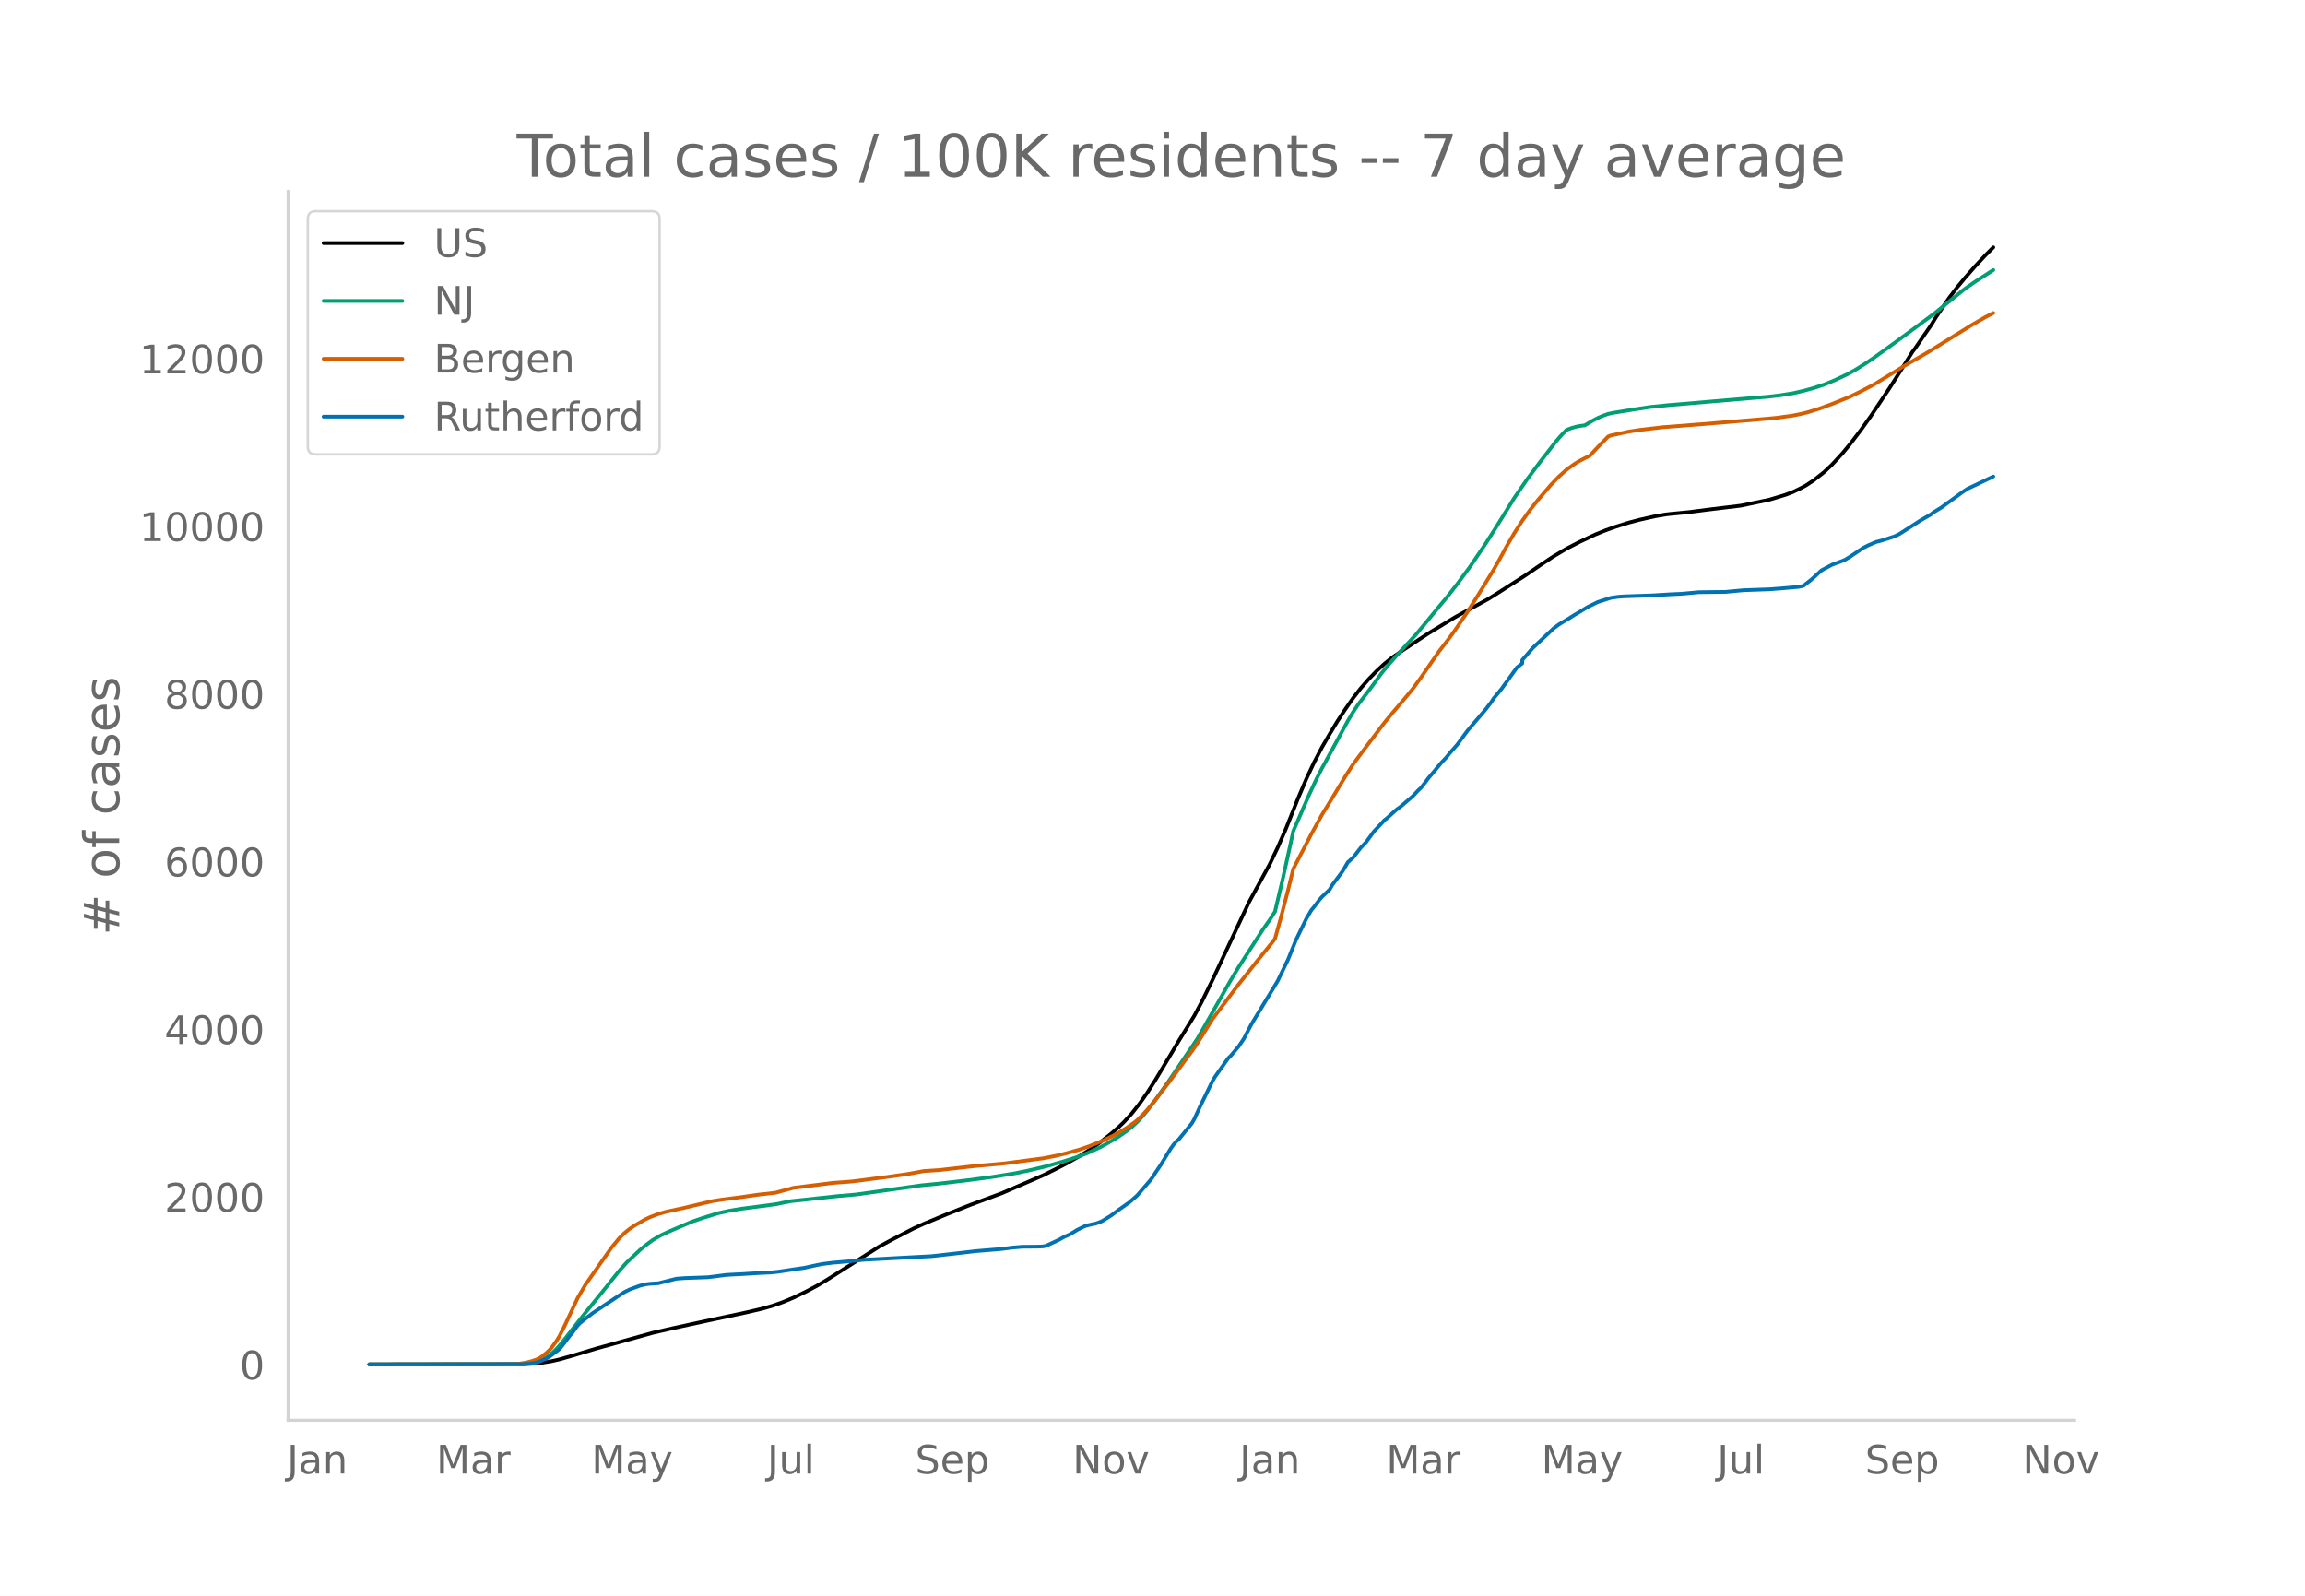
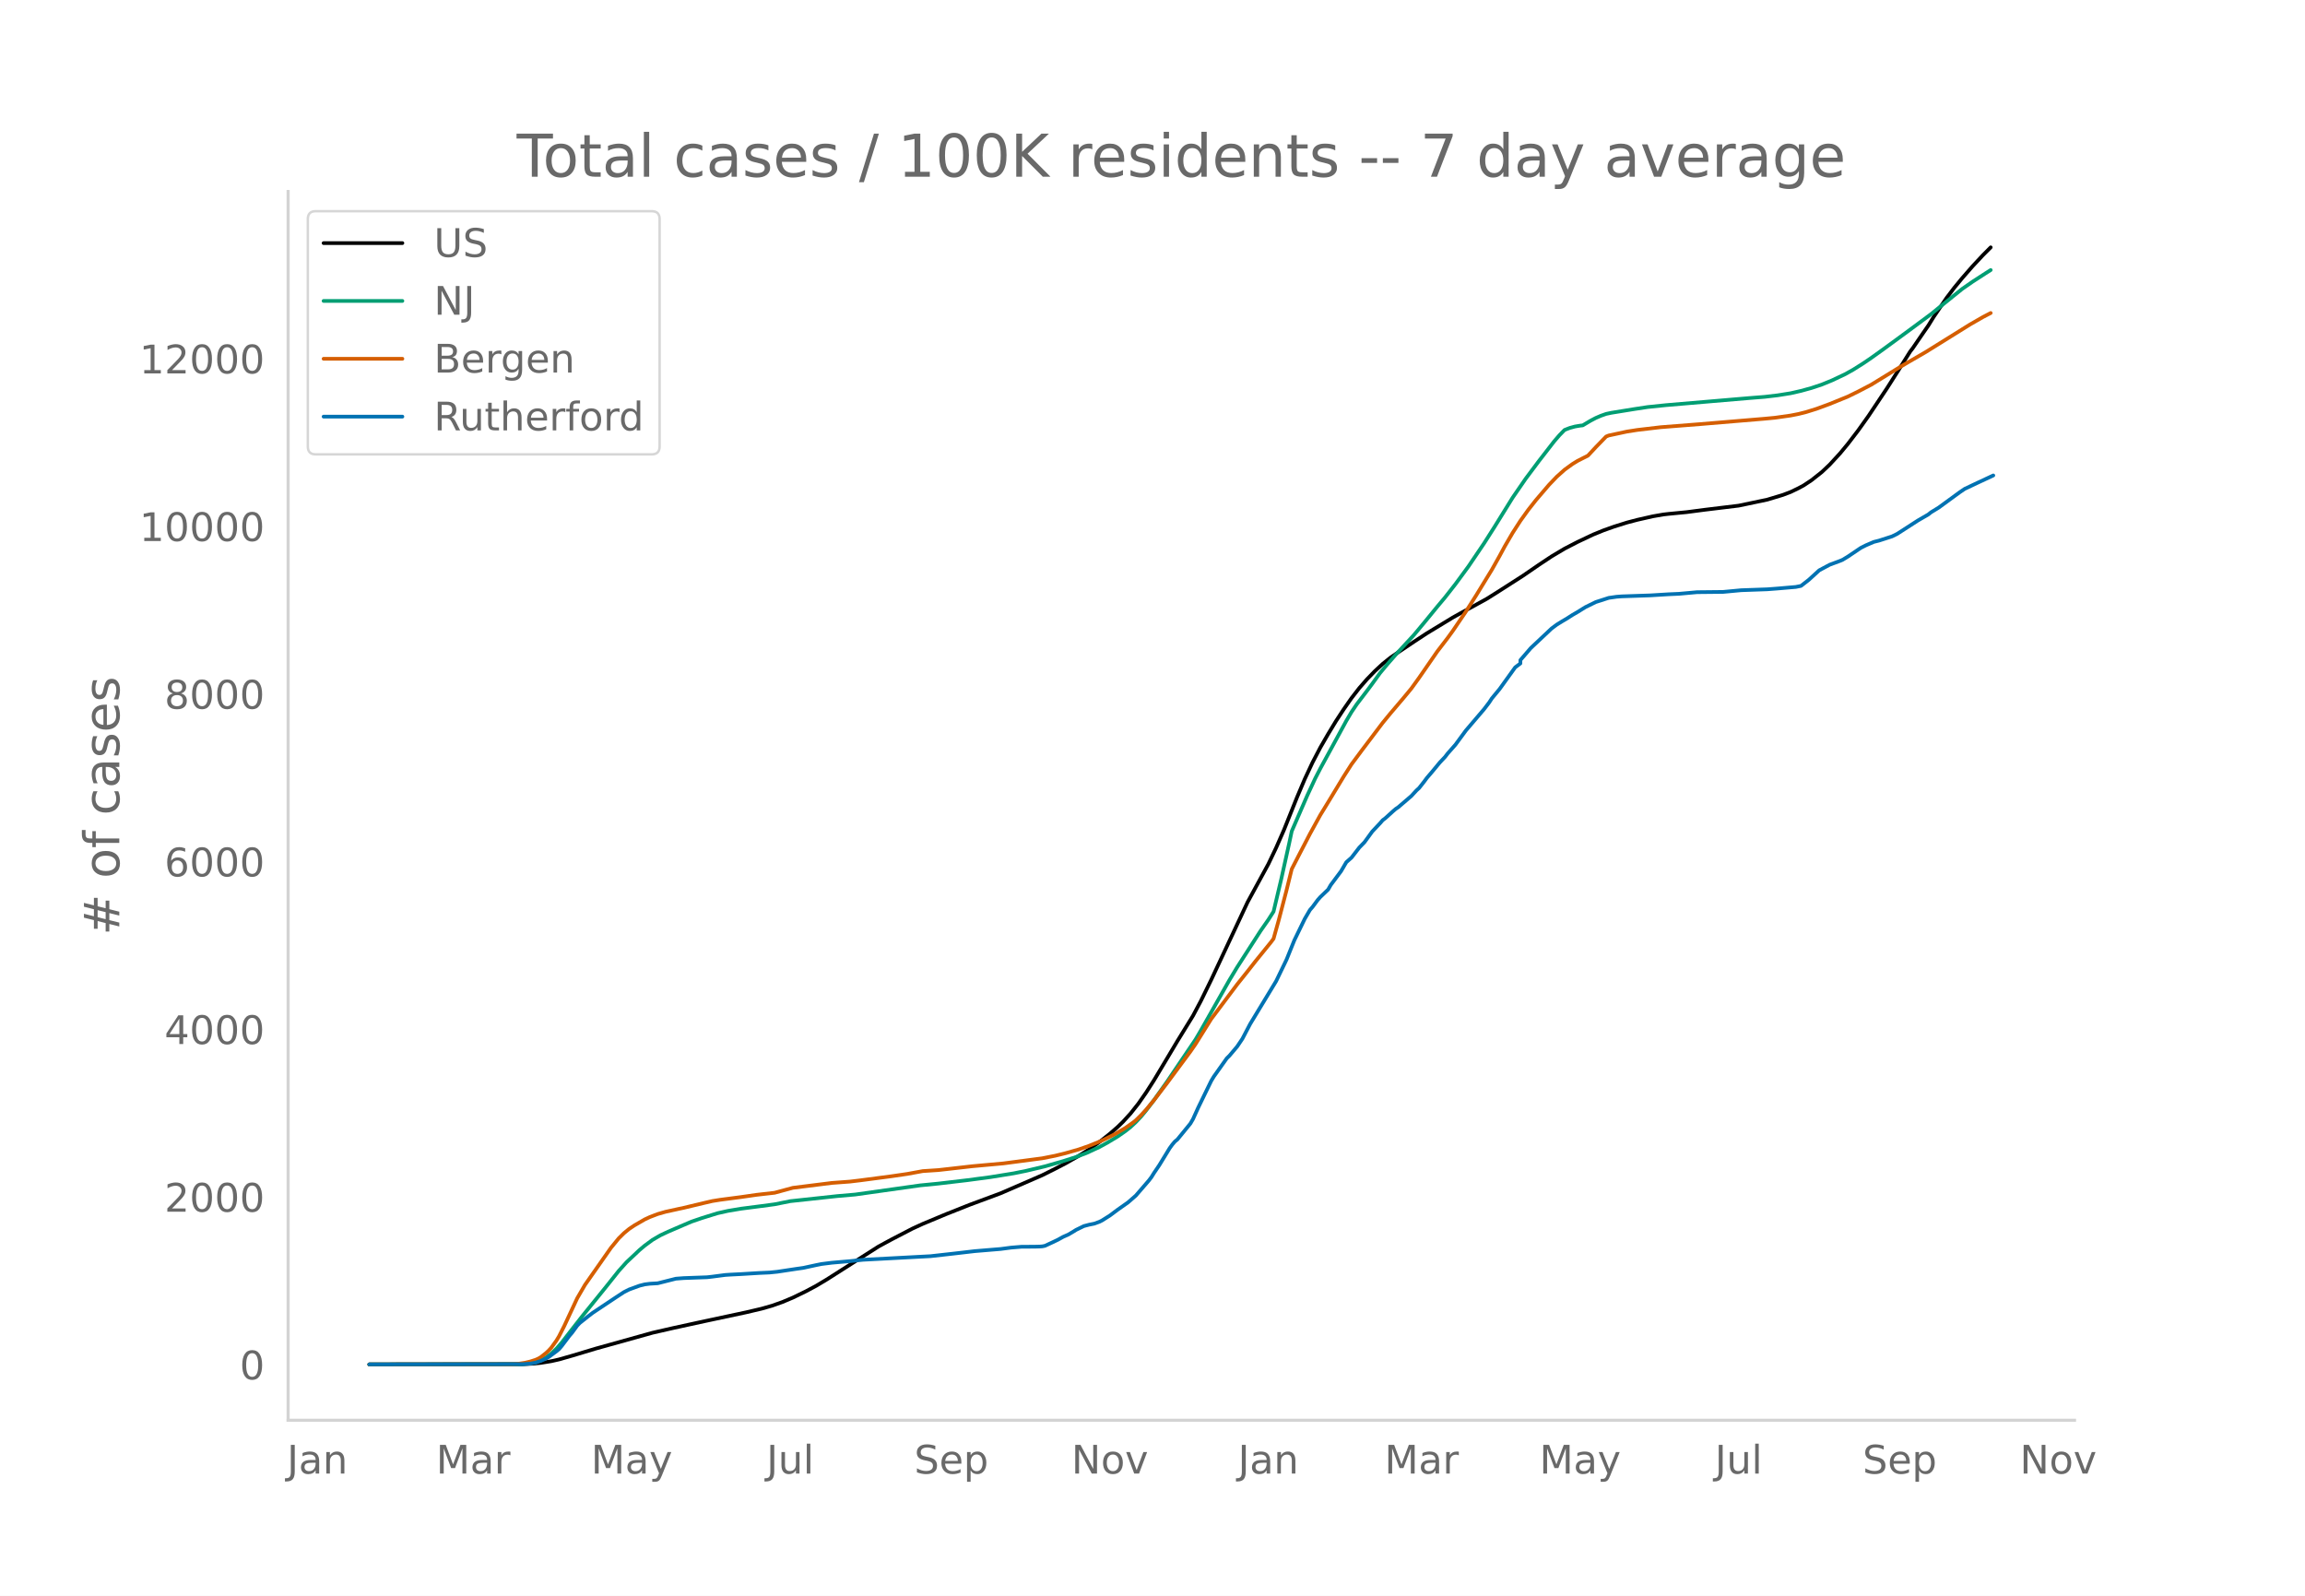
<svg xmlns="http://www.w3.org/2000/svg" xmlns:xlink="http://www.w3.org/1999/xlink" height="864" viewBox="0 0 936 648" width="1248">
  <defs>
    <style>*{stroke-linecap:butt;stroke-linejoin:round}</style>
  </defs>
  <g id="figure_1">
    <path d="M0 648h936V0H0z" style="fill:#fff" id="patch_1" />
    <g id="axes_1">
      <path d="M117 576.72h725.4V77.76H117z" style="fill:none" id="patch_2" />
-       <path clip-path="url(#p00575b2dde)" d="m149.973 554.04 62.352-.082 4.227-.205 3.17-.324 4.228-.687 3.17-.712 5.285-1.506 9.51-2.857 23.25-6.476 8.455-1.93 12.682-2.76 16.91-3.602 6.34-1.486 4.228-1.207 4.227-1.496 4.227-1.779 5.284-2.563 4.227-2.251 4.228-2.526 21.136-13.445 5.284-2.855 8.455-4.381 4.227-1.935 9.511-3.962 9.512-3.77 12.682-4.704 16.909-7.326 5.284-2.636 4.227-2.193 5.284-3.004 4.227-2.655 4.228-3.006 4.227-3.334 3.17-2.756 2.114-2.047 3.17-3.469 3.17-3.996 3.171-4.536 3.17-4.947 5.285-8.817 4.227-7.08 6.341-10.282 3.17-5.946 4.228-8.62 14.795-31.54 8.455-15.48 3.17-6.645 3.17-7.21 5.285-13.174 3.17-7.466 3.17-6.763 3.171-6.061 3.17-5.475 3.171-5.221 3.17-4.84 3.171-4.534 3.17-4.076 3.17-3.633 3.171-3.26 3.17-2.936 3.171-2.537 3.17-2.18 6.342-4.243 5.284-3.462 10.568-6.405 3.17-1.766 10.569-5.785 4.227-2.649 10.568-6.762 6.34-4.347 5.285-3.506 5.284-3.137 5.284-2.73 6.341-2.991 4.227-1.718 4.228-1.502 5.284-1.66 4.227-1.11 6.34-1.433 4.228-.734 2.114-.244 7.398-.714 7.397-.966 13.739-1.663 11.625-2.439 6.34-1.91 3.171-1.2 3.17-1.528 2.114-1.132 3.17-2.095 4.228-3.335 3.17-2.99 4.228-4.584 3.17-3.82 4.228-5.515 4.227-5.924 7.398-11.062 5.284-8.287 4.227-6.747 1.057-1.372 4.227-6.165 2.114-3.038 2.113-3.428 5.284-7.766 3.17-4.173 3.171-3.846 4.228-4.837 4.227-4.517 3.17-3.181h0" style="fill:none;stroke:#000;stroke-linecap:round;stroke-width:1.5" id="line2d_1" />
-       <path clip-path="url(#p00575b2dde)" d="m149.973 554.04 61.295-.1 3.17-.215 3.171-.55 2.114-.77 2.113-1.165 2.114-1.577 2.114-2.002 2.113-2.413 4.228-5.447 4.227-5.393 9.511-11.726 5.284-6.629 3.17-3.518 5.285-4.962 2.113-1.772 3.17-2.333 3.171-1.84 3.17-1.49 6.342-2.725 3.17-1.35 4.227-1.444 6.341-1.969 4.228-.942 5.284-.888 8.454-1.089 5.284-.712 6.341-1.266 19.023-2.05 7.398-.643 26.42-3.716 7.398-.727 11.625-1.365 9.511-1.26 9.512-1.534 5.284-1.07 7.397-1.762 7.398-2.118 5.284-1.697 4.228-1.606 5.284-2.434 3.17-1.741 4.227-2.532 3.17-2.204 2.114-1.677 2.114-1.963 2.114-2.233 2.113-2.564 3.17-4.162 5.285-7.442 11.625-17.18 2.114-3.594 11.625-20.472 3.17-5.253 9.511-14.752 3.17-4.535 2.114-3.31 3.17-13.363 3.171-14.293 1.057-4.97 6.341-14.558 3.17-6.803 2.114-4.105 4.227-7.732 6.341-11.63 2.114-3.568 2.114-3.126 4.227-5.533 2.114-2.83 3.17-4.377 3.17-3.794 3.17-3.616 7.399-7.989 4.227-5.061 5.284-6.446 3.17-3.778 4.228-5.393 5.284-7.178 6.34-9.355 4.228-6.638 7.398-11.922 5.284-7.66 5.284-7.064 6.34-8.165 2.114-2.454 2.114-2.164 2.114-.82 2.113-.578 2.114-.352 1.057-.116 3.17-1.889 2.114-1.109 2.114-.91 2.113-.748 2.114-.447 9.511-1.54 5.284-.802 7.398-.76 33.818-2.874 6.341-.502 5.284-.618 5.284-.841 4.228-.963 4.227-1.16 4.227-1.405 4.227-1.731 5.284-2.492 3.17-1.767 4.228-2.658 3.17-2.152 5.285-3.786 9.511-6.956 9.511-7.035 4.228-3.434 8.454-6.808 4.228-2.934 5.284-3.415 2.113-1.337h0" style="fill:none;stroke:#009e73;stroke-linecap:round;stroke-width:1.5" id="line2d_2" />
-       <path clip-path="url(#p00575b2dde)" d="m149.973 554.04 58.125-.09 2.113-.104 3.17-.49 2.114-.508 2.114-.68 1.057-.473 1.057-.607 2.113-1.663 1.057-.977 1.057-1.152 2.114-2.905 1.056-1.753 2.114-4.142 5.284-11.315 3.17-5.44 10.569-15.052 3.17-3.86 2.114-2.081 2.114-1.732 2.113-1.41 4.227-2.443 2.114-.98 3.17-1.21 3.171-.903 5.284-1.16 2.114-.454 8.454-2.011 3.17-.737 3.171-.507 8.455-1.106 6.34-.912 7.398-.842 7.398-2.004 15.852-1.984 7.398-.547 4.227-.508 12.682-1.669 6.341-.924 6.341-1.16 3.17-.204 3.17-.212 5.285-.592 8.455-.963 12.681-1.148 15.853-2.081 5.284-1.045 4.227-1.041 5.284-1.503 4.227-1.469 5.284-2.151 5.285-2.618 4.227-2.515 3.17-2.241 1.057-.842 2.114-2.072 2.113-2.299 3.17-3.828 5.285-6.907 6.34-8.55 3.171-4.275 2.114-3.06 6.34-10.147 4.228-5.615 3.17-4.219 3.171-4.22 4.227-5.289 3.17-4.043 6.342-7.8 1.056-1.42 2.114-7.562 3.17-12.146 2.114-8.566 3.17-6.145 4.228-8.135 4.227-7.68 3.17-5.166 6.342-10.466 3.17-4.952 4.227-5.688 8.455-11.165 3.17-3.853 3.17-3.717 2.114-2.49 3.17-3.823 3.171-4.379 7.398-10.685 4.227-5.495 2.114-2.903 5.284-7.778 4.227-6.658 6.341-10.35 3.17-5.636 2.114-3.913 3.17-5.425 3.171-4.918 3.17-4.403 3.171-4.029 5.284-6.166 3.17-3.307 3.171-2.83 3.17-2.3 2.114-1.3 4.227-2.136 3.17-3.4 4.228-4.35 1.057-.425 7.398-1.588 4.227-.661 9.511-1.114 15.853-1.237 26.42-2.205 4.227-.401 6.341-.902 3.17-.62 3.171-.796 4.227-1.316 5.285-1.947 7.397-3 4.228-2.072 5.284-2.752 11.625-7.127 3.17-1.87 7.398-4.28 17.966-11.164 5.284-3.03 3.17-1.65h0" style="fill:none;stroke:#d55e00;stroke-linecap:round;stroke-width:1.5" id="line2d_3" />
-       <path clip-path="url(#p00575b2dde)" d="m149.973 554.04 62.352-.106 3.17-.213 2.114-.398 2.114-.718 2.113-.93 1.057-.61 3.17-2.339 1.057-.877 1.057-1.222 3.17-4.198 1.058-1.222 2.113-2.896 1.057-1.09 3.17-2.524 2.114-1.62 9.511-6.324 3.17-2.072 2.115-1.063 4.227-1.541 2.113-.532 2.114-.265 3.17-.186 3.171-.797 4.227-1.063 3.17-.24 9.512-.345 2.114-.239 5.284-.69 2.113-.134 4.228-.212 7.397-.452 4.228-.186 3.17-.319 4.227-.637 3.17-.479 3.171-.451 5.284-1.143 2.114-.425 4.227-.531 7.398-.638 5.284-.558 27.477-1.461 9.512-1.063 8.454-.983 10.569-.877 4.227-.558 4.227-.345 5.284-.027 2.114-.053 1.057-.08 1.056-.212 3.17-1.462 2.115-1.01 2.113-1.168 2.114-.93 2.113-1.249 1.057-.664 3.17-1.541 2.114-.558 2.114-.425 2.114-.77 1.056-.532 3.17-1.993 3.171-2.365 4.228-2.975 3.17-2.764 5.284-6.11 1.057-1.382 1.057-1.7 2.113-3.11 4.228-6.908 1.057-1.46 1.056-1.25 1.057-.877 5.284-6.456 1.057-1.807 2.114-4.65 5.284-10.84 1.057-1.753 5.284-7.44 1.057-1.036 3.17-3.746 2.114-3.136 3.17-6.031 10.568-17.403 4.228-8.742 3.17-7.838 4.227-8.688 2.114-3.613 1.057-1.223 2.113-2.842 1.057-1.196 3.17-3.029 1.057-1.833 4.228-5.66 2.113-3.613 2.114-1.86 3.17-4.092 2.114-2.178 3.17-4.358 3.171-3.348 1.057-1.222 1.057-.797 3.17-2.87 1.057-.903 1.057-.717 5.284-4.517 2.113-2.285 1.057-.957 2.114-2.683 1.057-1.435 2.113-2.47 3.17-3.827 2.114-2.232 1.057-1.381 3.17-3.587 4.228-5.74 7.398-8.661 2.113-2.763 1.057-1.621 3.17-3.826 6.342-8.795 2.113-1.594v-1.355l4.227-4.889 8.455-7.944 2.114-1.568 2.113-1.302 2.114-1.248 2.114-1.355 2.113-1.223 3.17-1.966 4.228-2.072 5.284-1.7 3.17-.452 2.114-.16 11.625-.398 7.398-.452 4.227-.186 7.398-.664 10.568-.106 7.398-.691 10.568-.372 4.227-.32 7.398-.637 2.114-.425 3.17-2.47 4.227-3.853 4.228-2.259 4.227-1.567 1.057-.452 2.113-1.275 5.284-3.56 2.114-1.064 3.17-1.355 2.114-.531 5.284-1.7 2.114-1.037 8.454-5.447 4.228-2.444 1.056-.85 3.17-1.94 4.228-3.082 4.227-3.082 2.114-1.435 5.284-2.497 5.284-2.524h0" style="fill:none;stroke:#0072b2;stroke-linecap:round;stroke-width:1.5" id="line2d_4" />
+       <path clip-path="url(#p82bcc44eea)" d="m149.973 554.04 62.252-.082 4.22-.205 3.166-.324 4.22-.687 3.166-.712 5.276-1.506 9.496-2.857 23.213-6.476 8.44-1.93 12.662-2.76 16.882-3.602 6.33-1.486 4.221-1.207 4.221-1.496 4.22-1.779 5.276-2.563 4.22-2.251 4.221-2.526 21.103-13.445 5.275-2.855 8.441-4.381 4.22-1.935 9.497-3.962 9.496-3.77 12.662-4.704 16.882-7.326 5.275-2.636 4.22-2.193 5.276-3.004 4.221-2.655 4.22-3.006 4.221-3.334 3.165-2.756 2.11-2.047 3.166-3.469 3.165-3.996 3.166-4.536 3.165-4.947 5.276-8.817 4.22-7.08 6.331-10.282 3.165-5.946 4.221-8.62 14.772-31.54 8.44-15.48 3.166-6.645 3.166-7.21 5.275-13.174 3.166-7.466 3.165-6.763 3.165-6.061 3.166-5.475 3.165-5.221 3.165-4.84 3.166-4.534 3.165-4.076 3.166-3.633 3.165-3.26 3.165-2.936 3.166-2.537 3.165-2.18 6.33-4.243 5.277-3.462 10.55-6.405 3.166-1.766 10.551-5.785 4.221-2.649 10.551-6.762 6.331-4.347 5.276-3.506 5.275-3.137 5.276-2.73 6.33-2.991 4.221-1.718 4.22-1.502 5.276-1.66 4.22-1.11 6.332-1.433 4.22-.734 2.11-.244 7.386-.714 7.386-.966 13.717-1.663 11.606-2.439 6.331-1.91 3.165-1.2 3.166-1.528 2.11-1.132 3.165-2.095 4.22-3.335 3.166-2.99 4.22-4.584 3.166-3.82 4.22-5.515 4.221-5.924 7.386-11.062 5.276-8.287 4.22-6.747 1.055-1.372 4.22-6.165 2.111-3.038 2.11-3.428 5.276-7.766 3.165-4.173 3.166-3.846 4.22-4.837 4.22-4.517 3.166-3.181h0" style="fill:none;stroke:#000;stroke-linecap:round;stroke-width:1.5" id="line2d_1" />
+       <path clip-path="url(#p82bcc44eea)" d="m149.973 554.04 61.197-.1 3.165-.215 3.166-.55 2.11-.77 2.11-1.165 2.11-1.577 2.11-2.002 2.111-2.413 4.22-5.447 4.221-5.393 9.496-11.726 5.276-6.629 3.165-3.518 5.276-4.962 2.11-1.772 3.166-2.333 3.165-1.84 3.165-1.49 6.331-2.725 3.166-1.35 4.22-1.444 6.33-1.969 4.221-.942 5.276-.888 8.44-1.089 5.277-.712 6.33-1.266 18.993-2.05 7.386-.643 26.378-3.716 7.386-.727 11.606-1.365 9.496-1.26 9.496-1.534 5.276-1.07 7.386-1.762 7.386-2.118 5.275-1.697 4.22-1.606 5.276-2.434 3.166-1.741 4.22-2.532 3.166-2.204 2.11-1.677 2.11-1.963 2.11-2.233 2.11-2.564 3.166-4.162 5.276-7.442 11.606-17.18 2.11-3.594 11.607-20.472 3.165-5.253 9.496-14.752 3.166-4.535 2.11-3.31 3.165-13.363 3.166-14.293 1.055-4.97 6.33-14.558 3.166-6.803 2.11-4.105 4.22-7.732 6.332-11.63 2.11-3.568 2.11-3.126 4.22-5.533 2.11-2.83 3.166-4.377 3.166-3.794 3.165-3.616 7.386-7.989 4.22-5.061 5.276-6.446 3.165-3.778 4.22-5.393 5.277-7.178 6.33-9.355 4.22-6.638 7.387-11.922 5.275-7.66 5.276-7.064 6.33-8.165 2.111-2.454 2.11-2.164 2.11-.82 2.11-.578 2.111-.352 1.055-.116 3.166-1.889 2.11-1.109 2.11-.91 2.11-.748 2.11-.447 9.497-1.54 5.275-.802 7.386-.76 33.764-2.874 6.331-.502 5.276-.618 5.275-.841 4.22-.963 4.221-1.16 4.22-1.405 4.221-1.731 5.276-2.492 3.165-1.767 4.22-2.658 3.166-2.152 5.276-3.786 9.496-6.956 9.496-7.035 4.22-3.434 8.442-6.808 4.22-2.934 5.276-3.415 2.11-1.337h0" style="fill:none;stroke:#009e73;stroke-linecap:round;stroke-width:1.5" id="line2d_2" />
+       <path clip-path="url(#p82bcc44eea)" d="m149.973 554.04 58.032-.09 2.11-.104 3.165-.49 2.11-.508 2.11-.68 1.056-.473 1.055-.607 2.11-1.663 1.056-.977 1.055-1.152 2.11-2.905 1.055-1.753 2.11-4.142 5.276-11.315 3.165-5.44 10.552-15.052 3.165-3.86 2.11-2.081 2.11-1.732 2.11-1.41 4.221-2.443 2.11-.98 3.166-1.21 3.165-.903 5.276-1.16 2.11-.454 8.441-2.011 3.166-.737 3.165-.507 8.44-1.106 6.332-.912 7.386-.842 7.385-2.004 15.827-1.984 7.386-.547 4.22-.508 12.662-1.669 6.331-.924 6.33-1.16 3.166-.204 3.166-.212 5.275-.592 8.441-.963 12.662-1.148 15.827-2.081 5.275-1.045 4.22-1.041 5.276-1.503 4.221-1.469 5.276-2.151 5.275-2.618 4.22-2.515 3.166-2.241 1.055-.842 2.11-2.072 2.11-2.299 3.166-3.828 5.276-6.907 6.33-8.55 3.166-4.275 2.11-3.06 6.331-10.147 4.22-5.615 3.166-4.219 3.165-4.22 4.22-5.289 3.166-4.043 6.33-7.8 1.056-1.42 2.11-7.562 3.166-12.146 2.11-8.566 3.165-6.145 4.22-8.135 4.221-7.68 3.166-5.166 6.33-10.466 3.166-4.952 4.22-5.688 8.441-11.165 3.166-3.853 3.165-3.717 2.11-2.49 3.166-3.823 3.165-4.379 7.386-10.685 4.22-5.495 2.11-2.903 5.276-7.778 4.22-6.658 6.332-10.35 3.165-5.636 2.11-3.913 3.166-5.425 3.165-4.918 3.165-4.403 3.166-4.029 5.276-6.166 3.165-3.307 3.165-2.83 3.166-2.3 2.11-1.3 4.22-2.136 3.166-3.4 4.22-4.35 1.055-.425 7.386-1.588 4.22-.661 9.497-1.114 15.827-1.237 26.378-2.205 4.22-.401 6.331-.902 3.166-.62 3.165-.796 4.22-1.316 5.276-1.947 7.386-3 4.22-2.072 5.276-2.752 11.607-7.127 3.165-1.87 7.386-4.28 17.937-11.164 5.276-3.03 3.165-1.65h0" style="fill:none;stroke:#d55e00;stroke-linecap:round;stroke-width:1.5" id="line2d_3" />
+       <path clip-path="url(#p82bcc44eea)" d="m149.973 554.04 62.252-.106 3.166-.213 2.11-.398 2.11-.718 2.11-.93 1.056-.61 3.165-2.339 1.055-.877 1.055-1.222 3.166-4.198 1.055-1.222 2.11-2.896 1.055-1.09 3.165-2.524 2.11-1.62 9.497-6.324 3.165-2.072 2.11-1.063 4.221-1.541 2.11-.532 2.11-.265 3.166-.186 3.165-.797 4.22-1.063 3.166-.24 9.496-.345 2.11-.239 5.276-.69 2.11-.134 4.22-.212 7.387-.452 4.22-.186 3.166-.319 4.22-.637 3.166-.479 3.165-.451 5.276-1.143 2.11-.425 4.22-.531 7.386-.638 5.276-.558 27.433-1.461 9.496-1.063 8.441-.983 10.552-.877 4.22-.558 4.22-.345 5.276-.027 2.11-.053 1.056-.08 1.055-.212 3.165-1.462 2.11-1.01 2.11-1.168 2.111-.93 2.11-1.249 1.055-.664 3.166-1.541 2.11-.558 2.11-.425 2.11-.77 1.056-.532 3.165-1.993 3.165-2.365 4.22-2.975 3.166-2.764 5.276-6.11 1.055-1.382 1.055-1.7 2.11-3.11 4.22-6.908 1.056-1.46 1.055-1.25 1.055-.877 5.276-6.456 1.055-1.807 2.11-4.65 5.276-10.84 1.055-1.753 5.276-7.44 1.055-1.036 3.165-3.746 2.11-3.136 3.166-6.031 10.551-17.403 4.22-8.742 3.166-7.838 4.22-8.688 2.11-3.613 1.056-1.223 2.11-2.842 1.055-1.196 3.166-3.029 1.055-1.833 4.22-5.66 2.11-3.613 2.11-1.86 3.166-4.092 2.11-2.178 3.166-4.358 3.165-3.348 1.055-1.222 1.055-.797 3.166-2.87 1.055-.903 1.055-.717 5.276-4.517 2.11-2.285 1.055-.957 2.11-2.683 1.056-1.435 2.11-2.47 3.165-3.827 2.11-2.232 1.056-1.381 3.165-3.587 4.22-5.74 7.386-8.661 2.11-2.763 1.056-1.621 3.165-3.826 6.33-8.795 2.111-1.594v-1.355l4.22-4.889 8.442-7.944 2.11-1.568 2.11-1.302 2.11-1.248 2.11-1.355 2.11-1.223 3.166-1.966 4.22-2.072 5.276-1.7 3.166-.452 2.11-.16 11.606-.398 7.386-.452 4.22-.186 7.387-.664 10.551-.106 7.386-.691 10.551-.372 4.22-.32 7.387-.637 2.11-.425 3.165-2.47 4.22-3.853 4.221-2.259 4.22-1.567 1.056-.452 2.11-1.275 5.276-3.56 2.11-1.064 3.165-1.355 2.11-.531 5.276-1.7 2.11-1.037 8.442-5.447 4.22-2.444 1.055-.85 3.166-1.94 4.22-3.082 4.22-3.082 2.11-1.435 5.277-2.497 6.33-2.95h0" style="fill:none;stroke:#0072b2;stroke-linecap:round;stroke-width:1.5" id="line2d_4" />
      <path d="M117 576.72V77.76" style="fill:none;stroke:#d3d3d3;stroke-linecap:square;stroke-linejoin:miter;stroke-width:1.25" id="patch_3" />
      <path d="M117 576.72h725.4" style="fill:none;stroke:#d3d3d3;stroke-linecap:square;stroke-linejoin:miter;stroke-width:1.25" id="patch_4" />
      <g id="matplotlib.axis_1">
        <g id="xtick_1">
-           <g style="fill:#696969" transform="matrix(.16 0 0 -.16 116.504 598.378)" id="text_1">
+           <g style="fill:#696969" transform="matrix(.16 0 0 -.16 116.538 598.378)" id="text_1">
            <defs>
              <path d="M9.813 72.906h9.859V5.078q0-13.187-5-19.14-5-5.954-16.094-5.954h-3.75v8.297h3.078q6.531 0 9.219 3.672Q9.813-4.39 9.813 5.078z" id="DejaVuSans-74" />
              <path d="M34.281 27.484q-10.89 0-15.093-2.484-4.204-2.484-4.204-8.5 0-4.781 3.157-7.594 3.156-2.797 8.562-2.797 7.485 0 12 5.297 4.516 5.297 4.516 14.078v2zm17.922 3.72V0H43.22v8.297Q40.14 3.328 35.547.953q-4.594-2.375-11.234-2.375-8.391 0-13.36 4.719Q6 8.016 6 15.922q0 9.219 6.172 13.906 6.187 4.688 18.437 4.688h12.61v.89q0 6.203-4.078 9.594-4.078 3.39-11.453 3.39-4.688 0-9.141-1.124-4.438-1.125-8.531-3.375v8.312q4.921 1.906 9.562 2.844 4.64.953 9.031.953 11.875 0 17.735-6.156 5.86-6.14 5.86-18.64z" id="DejaVuSans-97" />
              <path d="M54.89 33.016V0h-8.984v32.719q0 7.765-3.031 11.61-3.031 3.858-9.078 3.858-7.281 0-11.484-4.64-4.204-4.625-4.204-12.64V0H9.08v54.688h9.03v-8.5q3.235 4.937 7.594 7.374Q30.078 56 35.797 56q9.422 0 14.25-5.828 4.844-5.828 4.844-17.156z" id="DejaVuSans-110" />
            </defs>
            <use xlink:href="#DejaVuSans-74" />
            <use x="29.492" xlink:href="#DejaVuSans-97" />
            <use x="90.771" xlink:href="#DejaVuSans-110" />
          </g>
        </g>
        <g id="xtick_2">
-           <g style="fill:#696969" transform="matrix(.16 0 0 -.16 177.152 598.378)" id="text_2">
+           <g style="fill:#696969" transform="matrix(.16 0 0 -.16 177.084 598.378)" id="text_2">
            <defs>
              <path d="M9.813 72.906h14.703l18.593-49.61 18.703 49.61h14.704V0H66.89v64.016l-18.797-50h-9.907l-18.796 50V0H9.813z" id="DejaVuSans-77" />
              <path d="M41.11 46.297q-1.516.875-3.297 1.281Q36.03 48 33.89 48q-7.625 0-11.703-4.953-4.079-4.953-4.079-14.234V0H9.08v54.688h9.03v-8.5q2.844 4.984 7.375 7.39Q30.031 56 36.531 56q.922 0 2.047-.125 1.125-.11 2.484-.36z" id="DejaVuSans-114" />
            </defs>
            <use xlink:href="#DejaVuSans-77" />
            <use x="86.279" xlink:href="#DejaVuSans-97" />
            <use x="147.559" xlink:href="#DejaVuSans-114" />
          </g>
        </g>
        <g id="xtick_3">
-           <g style="fill:#696969" transform="matrix(.16 0 0 -.16 240.171 598.378)" id="text_3">
+           <g style="fill:#696969" transform="matrix(.16 0 0 -.16 240 598.378)" id="text_3">
            <defs>
              <path d="M32.172-5.078q-3.797-9.766-7.422-12.735-3.61-2.984-9.656-2.984H7.906v7.516h5.282q3.703 0 5.75 1.765Q21-9.766 23.483-3.219l1.61 4.094-22.11 53.813H12.5l17.094-42.766 17.093 42.766h9.516z" id="DejaVuSans-121" />
            </defs>
            <use xlink:href="#DejaVuSans-77" />
            <use x="86.279" xlink:href="#DejaVuSans-97" />
            <use x="147.559" xlink:href="#DejaVuSans-121" />
          </g>
        </g>
        <g id="xtick_4">
-           <g style="fill:#696969" transform="matrix(.16 0 0 -.16 311.525 598.378)" id="text_4">
+           <g style="fill:#696969" transform="matrix(.16 0 0 -.16 311.25 598.378)" id="text_4">
            <defs>
              <path d="M8.5 21.578v33.11h8.984V21.922q0-7.766 3.016-11.656 3.031-3.875 9.094-3.875 7.265 0 11.484 4.64 4.234 4.64 4.234 12.656v31h8.985V0h-8.984v8.406Q42.047 3.422 37.718 1q-4.313-2.422-10.032-2.422-9.421 0-14.312 5.86Q8.5 10.296 8.5 21.578zM31.11 56z" id="DejaVuSans-117" />
              <path d="M9.422 75.984h8.984V0H9.422z" id="DejaVuSans-108" />
            </defs>
            <use xlink:href="#DejaVuSans-74" />
            <use x="29.492" xlink:href="#DejaVuSans-117" />
            <use x="92.871" xlink:href="#DejaVuSans-108" />
          </g>
        </g>
        <g id="xtick_5">
-           <g style="fill:#696969" transform="matrix(.16 0 0 -.16 371.62 598.378)" id="text_5">
+           <g style="fill:#696969" transform="matrix(.16 0 0 -.16 371.241 598.378)" id="text_5">
            <defs>
              <path d="M53.516 70.516V60.89q-5.61 2.687-10.594 4-4.984 1.328-9.625 1.328-8.047 0-12.422-3.125t-4.375-8.89q0-4.845 2.906-7.313 2.907-2.453 11.016-3.97l5.953-1.218q11.031-2.11 16.281-7.406 5.25-5.297 5.25-14.172 0-10.61-7.11-16.078-7.093-5.469-20.812-5.469-5.172 0-11.015 1.172Q13.14.922 6.89 3.219v10.156q6-3.36 11.765-5.078 5.766-1.703 11.328-1.703 8.438 0 13.032 3.312 4.593 3.328 4.593 9.485 0 5.359-3.297 8.39-3.296 3.032-10.812 4.547L27.484 33.5q-11.03 2.188-15.968 6.875-4.922 4.688-4.922 13.047 0 9.672 6.812 15.234 6.813 5.563 18.766 5.563 5.14 0 10.453-.938 5.328-.922 10.89-2.765z" id="DejaVuSans-83" />
              <path d="M56.203 29.594v-4.39H14.891q.593-9.282 5.593-14.142 5-4.859 13.938-4.859 5.172 0 10.031 1.266 4.86 1.265 9.656 3.812v-8.5Q49.266.734 44.187-.344 39.11-1.422 33.892-1.422q-13.094 0-20.735 7.61-7.64 7.625-7.64 20.625 0 13.421 7.25 21.296Q20.016 56 32.328 56q11.031 0 17.453-7.11 6.422-7.093 6.422-19.296zm-8.984 2.64q-.094 7.36-4.125 11.75-4.032 4.407-10.672 4.407-7.516 0-12.031-4.25-4.516-4.25-5.203-11.97z" id="DejaVuSans-101" />
              <path d="M18.11 8.203v-29H9.077v75.484h9.031v-8.296q2.844 4.875 7.157 7.234Q29.594 56 35.594 56q9.968 0 16.187-7.906 6.235-7.907 6.235-20.797T51.78 6.484q-6.218-7.906-16.187-7.906-6 0-10.328 2.375-4.313 2.375-7.157 7.25zm30.578 19.094q0 9.906-4.079 15.547-4.078 5.64-11.203 5.64-7.14 0-11.218-5.64-4.079-5.64-4.079-15.547 0-9.906 4.078-15.547 4.079-5.64 11.22-5.64 7.124 0 11.202 5.64t4.078 15.547z" id="DejaVuSans-112" />
            </defs>
            <use xlink:href="#DejaVuSans-83" />
            <use x="63.477" xlink:href="#DejaVuSans-101" />
            <use x="125" xlink:href="#DejaVuSans-112" />
          </g>
        </g>
        <g id="xtick_6">
-           <g style="fill:#696969" transform="matrix(.16 0 0 -.16 435.55 598.378)" id="text_6">
+           <g style="fill:#696969" transform="matrix(.16 0 0 -.16 435.069 598.378)" id="text_6">
            <defs>
              <path d="M9.813 72.906h13.28l32.329-60.984v60.984h9.562V0h-13.28L19.39 60.984V0H9.813z" id="DejaVuSans-78" />
              <path d="M30.61 48.39q-7.22 0-11.422-5.64-4.204-5.64-4.204-15.453 0-9.813 4.172-15.453 4.188-5.64 11.453-5.64 7.188 0 11.375 5.655 4.203 5.672 4.203 15.438 0 9.719-4.203 15.406-4.187 5.688-11.375 5.688zm0 7.61q11.718 0 18.406-7.625 6.703-7.61 6.703-21.078 0-13.422-6.703-21.078-6.688-7.64-18.407-7.64-11.765 0-18.437 7.64-6.656 7.656-6.656 21.078 0 13.469 6.656 21.078Q18.844 56 30.609 56z" id="DejaVuSans-111" />
              <path d="M2.984 54.688H12.5L29.594 8.797l17.093 45.89h9.516L35.687 0H23.485z" id="DejaVuSans-118" />
            </defs>
            <use xlink:href="#DejaVuSans-78" />
            <use x="74.805" xlink:href="#DejaVuSans-111" />
            <use x="135.986" xlink:href="#DejaVuSans-118" />
          </g>
        </g>
        <g id="xtick_7">
-           <g style="fill:#696969" transform="matrix(.16 0 0 -.16 503.3 598.378)" id="text_7">
+           <g style="fill:#696969" transform="matrix(.16 0 0 -.16 502.714 598.378)" id="text_7">
            <use xlink:href="#DejaVuSans-74" />
            <use x="29.492" xlink:href="#DejaVuSans-97" />
            <use x="90.771" xlink:href="#DejaVuSans-110" />
          </g>
        </g>
        <g id="xtick_8">
-           <g style="fill:#696969" transform="matrix(.16 0 0 -.16 562.89 598.378)" id="text_8">
+           <g style="fill:#696969" transform="matrix(.16 0 0 -.16 562.206 598.378)" id="text_8">
            <use xlink:href="#DejaVuSans-77" />
            <use x="86.279" xlink:href="#DejaVuSans-97" />
            <use x="147.559" xlink:href="#DejaVuSans-114" />
          </g>
        </g>
        <g id="xtick_9">
-           <g style="fill:#696969" transform="matrix(.16 0 0 -.16 625.91 598.378)" id="text_9">
+           <g style="fill:#696969" transform="matrix(.16 0 0 -.16 625.122 598.378)" id="text_9">
            <use xlink:href="#DejaVuSans-77" />
            <use x="86.279" xlink:href="#DejaVuSans-97" />
            <use x="147.559" xlink:href="#DejaVuSans-121" />
          </g>
        </g>
        <g id="xtick_10">
-           <g style="fill:#696969" transform="matrix(.16 0 0 -.16 697.263 598.378)" id="text_10">
+           <g style="fill:#696969" transform="matrix(.16 0 0 -.16 696.372 598.378)" id="text_10">
            <use xlink:href="#DejaVuSans-74" />
            <use x="29.492" xlink:href="#DejaVuSans-117" />
            <use x="92.871" xlink:href="#DejaVuSans-108" />
          </g>
        </g>
        <g id="xtick_11">
-           <g style="fill:#696969" transform="matrix(.16 0 0 -.16 757.359 598.378)" id="text_11">
+           <g style="fill:#696969" transform="matrix(.16 0 0 -.16 756.363 598.378)" id="text_11">
            <use xlink:href="#DejaVuSans-83" />
            <use x="63.477" xlink:href="#DejaVuSans-101" />
            <use x="125" xlink:href="#DejaVuSans-112" />
          </g>
        </g>
        <g id="xtick_12">
-           <g style="fill:#696969" transform="matrix(.16 0 0 -.16 821.29 598.378)" id="text_12">
+           <g style="fill:#696969" transform="matrix(.16 0 0 -.16 820.19 598.378)" id="text_12">
            <use xlink:href="#DejaVuSans-78" />
            <use x="74.805" xlink:href="#DejaVuSans-111" />
            <use x="135.986" xlink:href="#DejaVuSans-118" />
          </g>
        </g>
      </g>
      <g id="matplotlib.axis_2">
        <g id="ytick_1">
          <g style="fill:#696969" transform="matrix(.16 0 0 -.16 97.32 560.119)" id="text_13">
            <defs>
              <path d="M31.781 66.406q-7.61 0-11.453-7.5Q16.5 51.422 16.5 36.375q0-14.984 3.828-22.484 3.844-7.5 11.453-7.5 7.672 0 11.5 7.5 3.844 7.5 3.844 22.484 0 15.047-3.844 22.531-3.828 7.5-11.5 7.5zm0 7.813q12.266 0 18.735-9.703 6.468-9.688 6.468-28.141 0-18.406-6.468-28.11-6.47-9.687-18.735-9.687-12.25 0-18.718 9.688-6.47 9.703-6.47 28.109 0 18.453 6.47 28.14Q19.53 74.22 31.78 74.22z" id="DejaVuSans-48" />
            </defs>
            <use xlink:href="#DejaVuSans-48" />
          </g>
        </g>
        <g id="ytick_2">
          <g style="fill:#696969" transform="matrix(.16 0 0 -.16 66.78 492.036)" id="text_14">
            <defs>
              <path d="M19.188 8.297h34.421V0H7.33v8.297q5.609 5.812 15.296 15.594 9.703 9.797 12.188 12.64 4.734 5.313 6.609 9 1.89 3.688 1.89 7.25 0 5.813-4.078 9.469-4.078 3.672-10.625 3.672-4.64 0-9.797-1.61-5.14-1.609-11-4.89v9.969Q13.767 71.78 18.938 73q5.188 1.219 9.485 1.219 11.328 0 18.062-5.672 6.735-5.656 6.735-15.125 0-4.5-1.688-8.531-1.672-4.016-6.125-9.485-1.218-1.422-7.765-8.187-6.532-6.766-18.453-18.922z" id="DejaVuSans-50" />
            </defs>
            <use xlink:href="#DejaVuSans-50" />
            <use x="63.623" xlink:href="#DejaVuSans-48" />
            <use x="127.246" xlink:href="#DejaVuSans-48" />
            <use x="190.869" xlink:href="#DejaVuSans-48" />
          </g>
        </g>
        <g id="ytick_3">
          <g style="fill:#696969" transform="matrix(.16 0 0 -.16 66.78 423.953)" id="text_15">
            <defs>
              <path d="M37.797 64.313 12.89 25.39h24.906zm-2.594 8.593H47.61V25.391h10.407v-8.203H47.609V0h-9.812v17.188H4.89v9.515z" id="DejaVuSans-52" />
            </defs>
            <use xlink:href="#DejaVuSans-52" />
            <use x="63.623" xlink:href="#DejaVuSans-48" />
            <use x="127.246" xlink:href="#DejaVuSans-48" />
            <use x="190.869" xlink:href="#DejaVuSans-48" />
          </g>
        </g>
        <g id="ytick_4">
          <g style="fill:#696969" transform="matrix(.16 0 0 -.16 66.78 355.87)" id="text_16">
            <defs>
              <path d="M33.016 40.375q-6.641 0-10.532-4.547-3.875-4.531-3.875-12.437 0-7.86 3.875-12.438 3.891-4.562 10.532-4.562 6.64 0 10.515 4.562 3.875 4.578 3.875 12.438 0 7.906-3.875 12.437-3.875 4.547-10.515 4.547zm19.578 30.922v-8.984q-3.719 1.75-7.5 2.671-3.782.938-7.5.938-9.766 0-14.922-6.594-5.14-6.594-5.875-19.922 2.875 4.25 7.219 6.516 4.359 2.266 9.578 2.266 10.984 0 17.36-6.672 6.374-6.657 6.374-18.125 0-11.235-6.64-18.032-6.641-6.78-17.672-6.78-12.657 0-19.344 9.687-6.688 9.703-6.688 28.109 0 17.281 8.204 27.563 8.203 10.28 22.015 10.28 3.719 0 7.5-.734t7.89-2.187z" id="DejaVuSans-54" />
            </defs>
            <use xlink:href="#DejaVuSans-54" />
            <use x="63.623" xlink:href="#DejaVuSans-48" />
            <use x="127.246" xlink:href="#DejaVuSans-48" />
            <use x="190.869" xlink:href="#DejaVuSans-48" />
          </g>
        </g>
        <g id="ytick_5">
          <g style="fill:#696969" transform="matrix(.16 0 0 -.16 66.78 287.788)" id="text_17">
            <defs>
              <path d="M31.781 34.625q-7.031 0-11.062-3.766-4.016-3.765-4.016-10.343 0-6.594 4.016-10.36Q24.75 6.391 31.78 6.391q7.032 0 11.078 3.78 4.063 3.798 4.063 10.345 0 6.578-4.031 10.343-4.016 3.766-11.11 3.766zm-9.86 4.188q-6.343 1.562-9.89 5.906Q8.5 49.079 8.5 55.329q0 8.733 6.219 13.812 6.234 5.078 17.062 5.078 10.89 0 17.094-5.078 6.203-5.079 6.203-13.813 0-6.25-3.547-10.61-3.531-4.343-9.828-5.906 7.125-1.656 11.094-6.5 3.984-4.828 3.984-11.796 0-10.61-6.468-16.282-6.47-5.656-18.532-5.656-12.047 0-18.531 5.656-6.469 5.672-6.469 16.282 0 6.968 4 11.797 4.016 4.843 11.14 6.5zM18.314 54.39q0-5.657 3.53-8.828 3.548-3.172 9.938-3.172 6.36 0 9.938 3.172 3.593 3.171 3.593 8.828 0 5.672-3.593 8.843-3.578 3.172-9.938 3.172-6.39 0-9.937-3.172-3.532-3.172-3.532-8.843z" id="DejaVuSans-56" />
            </defs>
            <use xlink:href="#DejaVuSans-56" />
            <use x="63.623" xlink:href="#DejaVuSans-48" />
            <use x="127.246" xlink:href="#DejaVuSans-48" />
            <use x="190.869" xlink:href="#DejaVuSans-48" />
          </g>
        </g>
        <g id="ytick_6">
          <g style="fill:#696969" transform="matrix(.16 0 0 -.16 56.6 219.706)" id="text_18">
            <defs>
              <path d="M12.406 8.297h16.11v55.625l-17.532-3.516v8.985l17.438 3.515h9.86V8.296H54.39V0H12.406z" id="DejaVuSans-49" />
            </defs>
            <use xlink:href="#DejaVuSans-49" />
            <use x="63.623" xlink:href="#DejaVuSans-48" />
            <use x="127.246" xlink:href="#DejaVuSans-48" />
            <use x="190.869" xlink:href="#DejaVuSans-48" />
            <use x="254.492" xlink:href="#DejaVuSans-48" />
          </g>
        </g>
        <g id="ytick_7">
          <g style="fill:#696969" transform="matrix(.16 0 0 -.16 56.6 151.623)" id="text_19">
            <use xlink:href="#DejaVuSans-49" />
            <use x="63.623" xlink:href="#DejaVuSans-50" />
            <use x="127.246" xlink:href="#DejaVuSans-48" />
            <use x="190.869" xlink:href="#DejaVuSans-48" />
            <use x="254.492" xlink:href="#DejaVuSans-48" />
          </g>
        </g>
        <g style="fill:#696969" transform="matrix(0 -.2 -.2 0 48.44 379.813)" id="text_20">
          <defs>
            <path d="M51.125 44H36.922l-4.11-16.313h14.313zm-7.328 27.781-5.078-20.265h14.265L58.11 71.78h7.813L60.89 51.516h15.234V44h-17.14l-4-16.313h15.53V20.22H53.079L48 0h-7.813l5.032 20.219H30.906L25.875 0h-7.86l5.079 20.219H7.719v7.468h17.187L29 44H13.281v7.516h17.625l4.985 20.265z" id="DejaVuSans-35" />
            <path d="M37.11 75.984V68.5h-8.594q-4.828 0-6.72-1.953-1.874-1.953-1.874-7.031v-4.828h14.797v-6.985H19.922V0H10.89v47.703H2.297v6.984h8.594V58.5q0 9.125 4.25 13.297 4.25 4.187 13.468 4.187z" id="DejaVuSans-102" />
            <path d="M48.781 52.594v-8.407q-3.812 2.11-7.64 3.157-3.828 1.047-7.735 1.047-8.75 0-13.593-5.547-4.829-5.532-4.829-15.547 0-10.016 4.829-15.563 4.843-5.53 13.593-5.53 3.907 0 7.735 1.046 3.828 1.047 7.64 3.156V2.094Q45.016.344 40.984-.531q-4.015-.89-8.562-.89-12.36 0-19.64 7.765-7.266 7.765-7.266 20.953 0 13.375 7.343 21.031Q20.22 56 33.016 56q4.14 0 8.093-.86 3.953-.843 7.672-2.546z" id="DejaVuSans-99" />
            <path d="M44.281 53.078v-8.5q-3.797 1.953-7.906 2.922-4.094.984-8.5.984-6.688 0-10.031-2.047-3.344-2.046-3.344-6.156 0-3.125 2.39-4.906 2.391-1.781 9.626-3.39l3.078-.688q9.562-2.047 13.593-5.781 4.032-3.735 4.032-10.422 0-7.625-6.032-12.078-6.03-4.438-16.578-4.438-4.39 0-9.156.86Q10.688.296 5.422 2v9.281q4.984-2.594 9.812-3.89 4.829-1.282 9.579-1.282 6.343 0 9.75 2.172 3.421 2.172 3.421 6.125 0 3.656-2.468 5.61-2.453 1.953-10.813 3.765l-3.125.735q-8.344 1.75-12.062 5.39-3.704 3.64-3.704 9.985 0 7.718 5.47 11.906Q16.75 56 26.811 56q4.97 0 9.36-.734 4.406-.72 8.11-2.188z" id="DejaVuSans-115" />
          </defs>
          <use xlink:href="#DejaVuSans-35" />
          <use x="83.789" xlink:href="#DejaVuSans-32" />
          <use x="115.576" xlink:href="#DejaVuSans-111" />
          <use x="176.758" xlink:href="#DejaVuSans-102" />
          <use x="211.963" xlink:href="#DejaVuSans-32" />
          <use x="243.75" xlink:href="#DejaVuSans-99" />
          <use x="298.73" xlink:href="#DejaVuSans-97" />
          <use x="360.01" xlink:href="#DejaVuSans-115" />
          <use x="412.109" xlink:href="#DejaVuSans-101" />
          <use x="473.633" xlink:href="#DejaVuSans-115" />
        </g>
      </g>
      <g style="fill:#696969" transform="matrix(.24 0 0 -.24 209.82 71.76)" id="text_21">
        <defs>
          <path d="M-.297 72.906h61.672v-8.312H35.5V0h-9.906v64.594H-.296z" id="DejaVuSans-84" />
          <path d="M18.313 70.219V54.688h18.5v-6.985h-18.5V18.016q0-6.688 1.828-8.594 1.828-1.906 7.453-1.906h9.218V0h-9.218q-10.407 0-14.36 3.875-3.953 3.89-3.953 14.14v29.688H2.687v6.984h6.594V70.22z" id="DejaVuSans-116" />
          <path d="M25.39 72.906h8.297L8.297-9.28H0z" id="DejaVuSans-47" />
          <path d="M9.813 72.906h9.859V42.094L52.39 72.906h12.703L28.906 38.922 67.672 0H54.688L19.672 35.11V0h-9.86z" id="DejaVuSans-75" />
          <path d="M9.422 54.688h8.984V0H9.422zm0 21.296h8.984v-11.39H9.422z" id="DejaVuSans-105" />
          <path d="M45.406 46.39v29.594h8.985V0h-8.985v8.203Q42.578 3.328 38.25.953q-4.313-2.375-10.375-2.375-9.906 0-16.14 7.906-6.22 7.922-6.22 20.813 0 12.89 6.22 20.797Q17.968 56 27.874 56q6.063 0 10.375-2.375 4.328-2.36 7.156-7.234zm-30.61-19.093q0-9.906 4.079-15.547 4.078-5.64 11.203-5.64 7.125 0 11.219 5.64 4.11 5.64 4.11 15.547 0 9.906-4.11 15.547-4.094 5.64-11.219 5.64-7.125 0-11.203-5.64-4.078-5.64-4.078-15.547z" id="DejaVuSans-100" />
          <path d="M4.89 31.39h26.313v-8H4.891z" id="DejaVuSans-45" />
          <path d="M8.203 72.906h46.875v-4.203L28.61 0H18.312L43.22 64.594H8.203z" id="DejaVuSans-55" />
          <path d="M45.406 27.984q0 9.766-4.031 15.125-4.016 5.375-11.297 5.375-7.219 0-11.25-5.375-4.031-5.359-4.031-15.125 0-9.718 4.031-15.093t11.25-5.375q7.281 0 11.297 5.375 4.031 5.375 4.031 15.093zm8.985-21.203q0-13.953-6.203-20.765Q42-20.797 29.203-20.797q-4.734 0-8.937.703-4.203.703-8.157 2.172v8.735q3.954-2.141 7.813-3.157 3.86-1.031 7.86-1.031 8.843 0 13.234 4.61 4.39 4.609 4.39 13.937v4.453q-2.781-4.844-7.125-7.234Q33.938 0 27.875 0 17.828 0 11.672 7.656q-6.156 7.672-6.156 20.328 0 12.688 6.156 20.344Q17.828 56 27.875 56q6.063 0 10.406-2.39 4.344-2.391 7.125-7.22v8.297h8.985z" id="DejaVuSans-103" />
        </defs>
        <use xlink:href="#DejaVuSans-84" />
        <use x="44.084" xlink:href="#DejaVuSans-111" />
        <use x="105.266" xlink:href="#DejaVuSans-116" />
        <use x="144.475" xlink:href="#DejaVuSans-97" />
        <use x="205.754" xlink:href="#DejaVuSans-108" />
        <use x="233.537" xlink:href="#DejaVuSans-32" />
        <use x="265.324" xlink:href="#DejaVuSans-99" />
        <use x="320.305" xlink:href="#DejaVuSans-97" />
        <use x="381.584" xlink:href="#DejaVuSans-115" />
        <use x="433.684" xlink:href="#DejaVuSans-101" />
        <use x="495.207" xlink:href="#DejaVuSans-115" />
        <use x="547.307" xlink:href="#DejaVuSans-32" />
        <use x="579.094" xlink:href="#DejaVuSans-47" />
        <use x="612.785" xlink:href="#DejaVuSans-32" />
        <use x="644.572" xlink:href="#DejaVuSans-49" />
        <use x="708.195" xlink:href="#DejaVuSans-48" />
        <use x="771.818" xlink:href="#DejaVuSans-48" />
        <use x="835.441" xlink:href="#DejaVuSans-75" />
        <use x="901.018" xlink:href="#DejaVuSans-32" />
        <use x="932.805" xlink:href="#DejaVuSans-114" />
        <use x="971.668" xlink:href="#DejaVuSans-101" />
        <use x="1033.191" xlink:href="#DejaVuSans-115" />
        <use x="1085.291" xlink:href="#DejaVuSans-105" />
        <use x="1113.074" xlink:href="#DejaVuSans-100" />
        <use x="1176.551" xlink:href="#DejaVuSans-101" />
        <use x="1238.074" xlink:href="#DejaVuSans-110" />
        <use x="1301.453" xlink:href="#DejaVuSans-116" />
        <use x="1340.662" xlink:href="#DejaVuSans-115" />
        <use x="1392.762" xlink:href="#DejaVuSans-32" />
        <use x="1424.549" xlink:href="#DejaVuSans-45" />
        <use x="1460.633" xlink:href="#DejaVuSans-45" />
        <use x="1496.717" xlink:href="#DejaVuSans-32" />
        <use x="1528.504" xlink:href="#DejaVuSans-55" />
        <use x="1592.127" xlink:href="#DejaVuSans-32" />
        <use x="1623.914" xlink:href="#DejaVuSans-100" />
        <use x="1687.391" xlink:href="#DejaVuSans-97" />
        <use x="1748.67" xlink:href="#DejaVuSans-121" />
        <use x="1807.85" xlink:href="#DejaVuSans-32" />
        <use x="1839.637" xlink:href="#DejaVuSans-97" />
        <use x="1900.916" xlink:href="#DejaVuSans-118" />
        <use x="1960.096" xlink:href="#DejaVuSans-101" />
        <use x="2021.619" xlink:href="#DejaVuSans-114" />
        <use x="2062.732" xlink:href="#DejaVuSans-97" />
        <use x="2124.012" xlink:href="#DejaVuSans-103" />
        <use x="2187.488" xlink:href="#DejaVuSans-101" />
      </g>
      <g id="legend_1">
        <path d="M128.2 184.5h136.45q3.2 0 3.2-3.2V88.96q0-3.2-3.2-3.2H128.2q-3.2 0-3.2 3.2v92.34q0 3.2 3.2 3.2z" style="fill:none;opacity:.8;stroke:#ccc;stroke-linejoin:miter" id="patch_5" />
        <path d="M131.4 98.718h32" style="fill:none;stroke:#000;stroke-linecap:round;stroke-width:1.5" id="line2d_5" />
        <g style="fill:#696969" transform="matrix(.16 0 0 -.16 176.2 104.317)" id="text_22">
          <defs>
            <path d="M8.688 72.906h9.921V28.61q0-11.718 4.235-16.875 4.25-5.14 13.781-5.14 9.469 0 13.719 5.14 4.25 5.157 4.25 16.875v44.297H64.5V27.391q0-14.25-7.063-21.532-7.046-7.28-20.812-7.28-13.828 0-20.89 7.28-7.047 7.282-7.047 21.532z" id="DejaVuSans-85" />
          </defs>
          <use xlink:href="#DejaVuSans-85" />
          <use x="73.193" xlink:href="#DejaVuSans-83" />
        </g>
        <path d="M131.4 122.203h32" style="fill:none;stroke:#009e73;stroke-linecap:round;stroke-width:1.5" id="line2d_7" />
        <g style="fill:#696969" transform="matrix(.16 0 0 -.16 176.2 127.802)" id="text_23">
          <use xlink:href="#DejaVuSans-78" />
          <use x="74.805" xlink:href="#DejaVuSans-74" />
        </g>
        <path d="M131.4 145.688h32" style="fill:none;stroke:#d55e00;stroke-linecap:round;stroke-width:1.5" id="line2d_9" />
        <g style="fill:#696969" transform="matrix(.16 0 0 -.16 176.2 151.287)" id="text_24">
          <defs>
            <path d="M19.672 34.813V8.108H35.5q7.953 0 11.781 3.297 3.844 3.297 3.844 10.078 0 6.844-3.844 10.078-3.828 3.25-11.781 3.25zm0 29.984V42.828h14.61q7.218 0 10.75 2.703 3.546 2.719 3.546 8.282 0 5.515-3.547 8.25-3.531 2.734-10.75 2.734zm-9.86 8.11h25.204q11.28 0 17.375-4.688Q58.5 63.53 58.5 54.89q0-6.703-3.125-10.657-3.125-3.953-9.188-4.922 7.282-1.562 11.313-6.53 4.031-4.954 4.031-12.376 0-9.765-6.64-15.093Q48.25 0 35.984 0H9.812z" id="DejaVuSans-66" />
          </defs>
          <use xlink:href="#DejaVuSans-66" />
          <use x="68.604" xlink:href="#DejaVuSans-101" />
          <use x="130.127" xlink:href="#DejaVuSans-114" />
          <use x="169.49" xlink:href="#DejaVuSans-103" />
          <use x="232.967" xlink:href="#DejaVuSans-101" />
          <use x="294.49" xlink:href="#DejaVuSans-110" />
        </g>
        <path d="M131.4 169.173h32" style="fill:none;stroke:#0072b2;stroke-linecap:round;stroke-width:1.5" id="line2d_11" />
        <g style="fill:#696969" transform="matrix(.16 0 0 -.16 176.2 174.773)" id="text_25">
          <defs>
            <path d="M44.39 34.188q3.172-1.079 6.172-4.594 3-3.516 6.032-9.672L66.609 0H56l-9.313 18.703q-3.624 7.328-7.015 9.719-3.39 2.39-9.25 2.39h-10.75V0h-9.86v72.906h22.266q12.5 0 18.656-5.234 6.157-5.219 6.157-15.766 0-6.89-3.203-11.437-3.204-4.532-9.297-6.282zM19.673 64.797V38.922h12.406q7.125 0 10.766 3.297 3.64 3.297 3.64 9.687 0 6.39-3.64 9.64-3.64 3.25-10.766 3.25z" id="DejaVuSans-82" />
            <path d="M54.89 33.016V0h-8.984v32.719q0 7.765-3.031 11.61-3.031 3.858-9.078 3.858-7.281 0-11.484-4.64-4.204-4.625-4.204-12.64V0H9.08v75.984h9.03V46.188q3.235 4.937 7.594 7.374Q30.078 56 35.797 56q9.422 0 14.25-5.828 4.844-5.828 4.844-17.156z" id="DejaVuSans-104" />
          </defs>
          <use xlink:href="#DejaVuSans-82" />
          <use x="64.982" xlink:href="#DejaVuSans-117" />
          <use x="128.361" xlink:href="#DejaVuSans-116" />
          <use x="167.57" xlink:href="#DejaVuSans-104" />
          <use x="230.949" xlink:href="#DejaVuSans-101" />
          <use x="292.473" xlink:href="#DejaVuSans-114" />
          <use x="333.586" xlink:href="#DejaVuSans-102" />
          <use x="368.791" xlink:href="#DejaVuSans-111" />
          <use x="429.973" xlink:href="#DejaVuSans-114" />
          <use x="469.336" xlink:href="#DejaVuSans-100" />
        </g>
      </g>
    </g>
  </g>
  <defs>
-     <clipPath id="p00575b2dde">
+     <clipPath id="p82bcc44eea">
      <path d="M117 77.76h725.4v498.96H117z" />
    </clipPath>
  </defs>
</svg>
